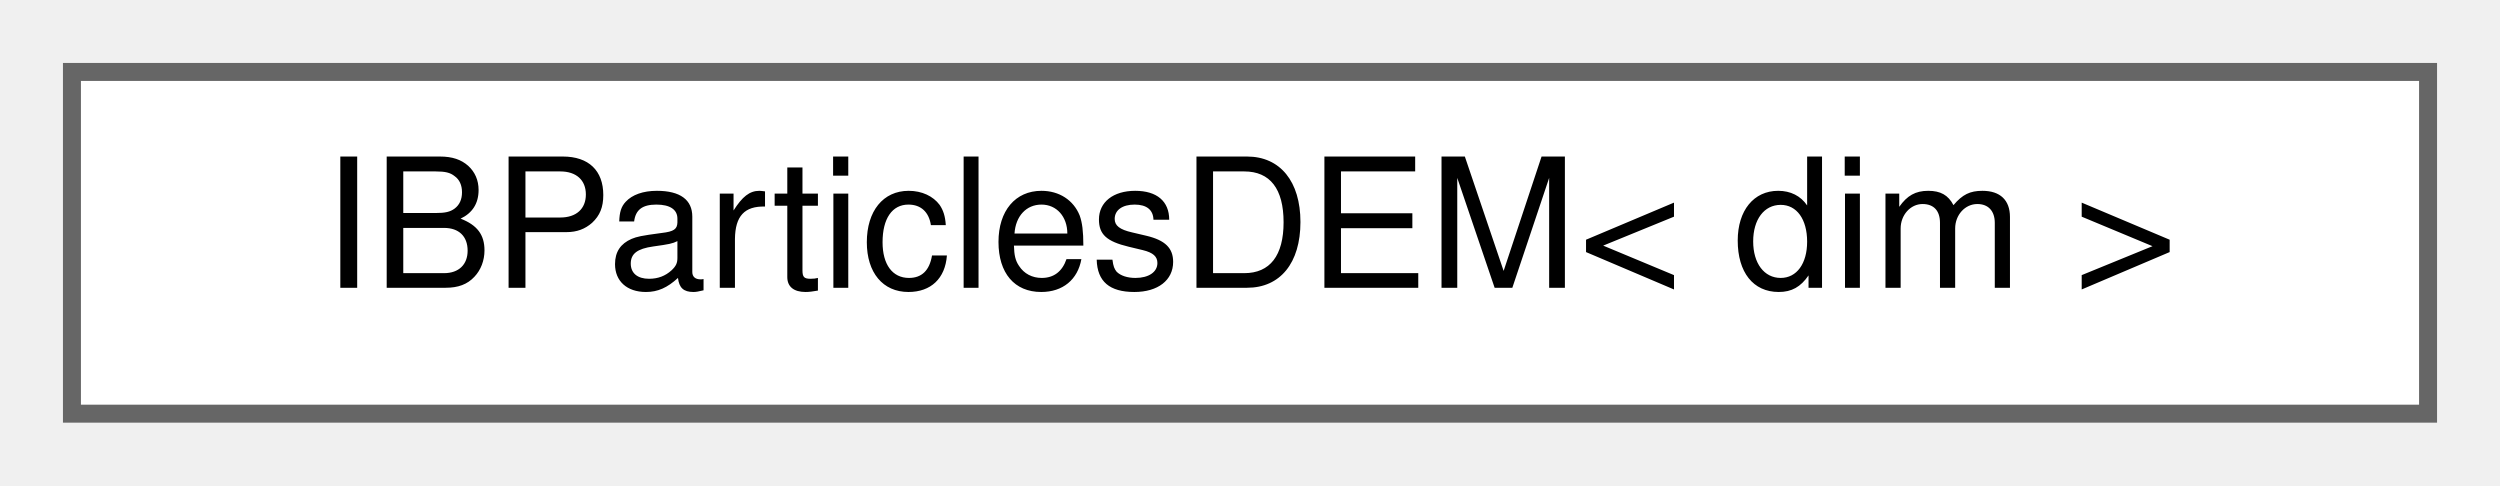
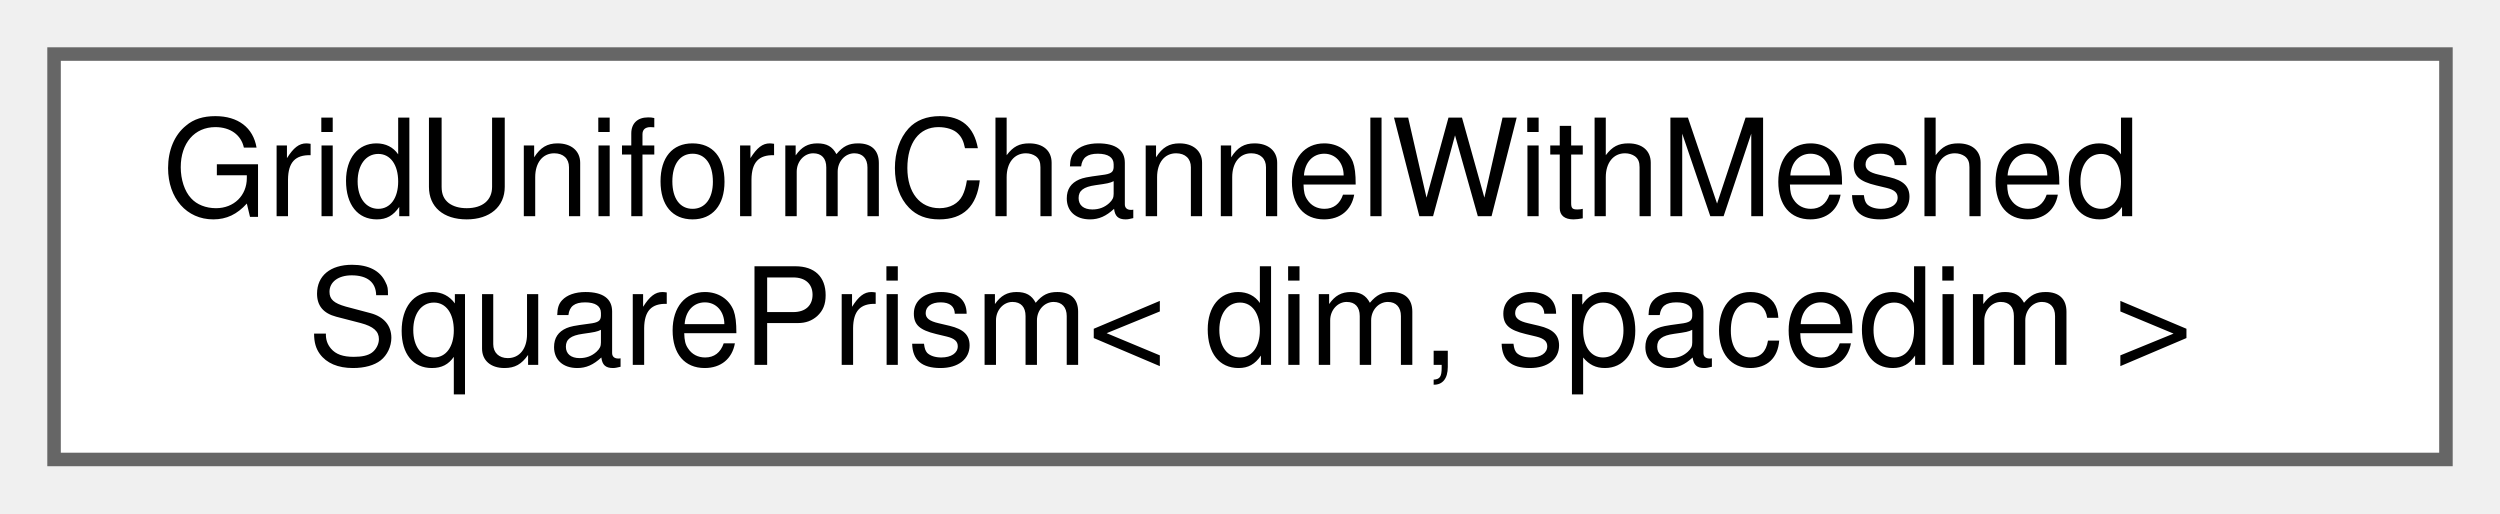
- <svg xmlns="http://www.w3.org/2000/svg" xmlns:xlink="http://www.w3.org/1999/xlink" width="139pt" height="27pt" viewBox="0.00 0.00 139.00 27.00">
-   <g id="graph0" class="graph" transform="scale(1 1) rotate(0) translate(4 23)">
+ <svg xmlns="http://www.w3.org/2000/svg" xmlns:xlink="http://www.w3.org/1999/xlink" width="185pt" height="38pt" viewBox="0.00 0.00 185.00 38.00">
+   <g id="graph0" class="graph" transform="scale(1 1) rotate(0) translate(4 34)">
    <g id="Node000000" class="node">
      <g id="a_Node000000">
-         <a xlink:href="classIBParticlesDEM.html" target="_top" xlink:title="A solver class for the DEM used in conjunction with IB particles and fluid_dynamics_sharp....">
-           <polygon fill="white" stroke="#666666" points="131,-19 0,-19 0,0 131,0 131,-19" />
-           <text text-anchor="middle" x="65.5" y="-7" font-family="Helvetica,sans-Serif" font-size="10.00">IBParticlesDEM&lt; dim &gt;</text>
+         <a xlink:href="classGridUniformChannelWithMeshedSquarePrism.html" target="_top" xlink:title="Generates a rectangular channel mesh with a meshed square obstacle in 2D (extruded to a square prism ...">
+           <polygon fill="white" stroke="#666666" points="177,-30 0,-30 0,0 177,0 177,-30" />
+           <text text-anchor="start" x="8" y="-18" font-family="Helvetica,sans-Serif" font-size="10.00">GridUniformChannelWithMeshed</text>
+           <text text-anchor="middle" x="88.5" y="-7" font-family="Helvetica,sans-Serif" font-size="10.00">SquarePrism&lt; dim, spacedim &gt;</text>
        </a>
      </g>
    </g>
  </g>
</svg>
